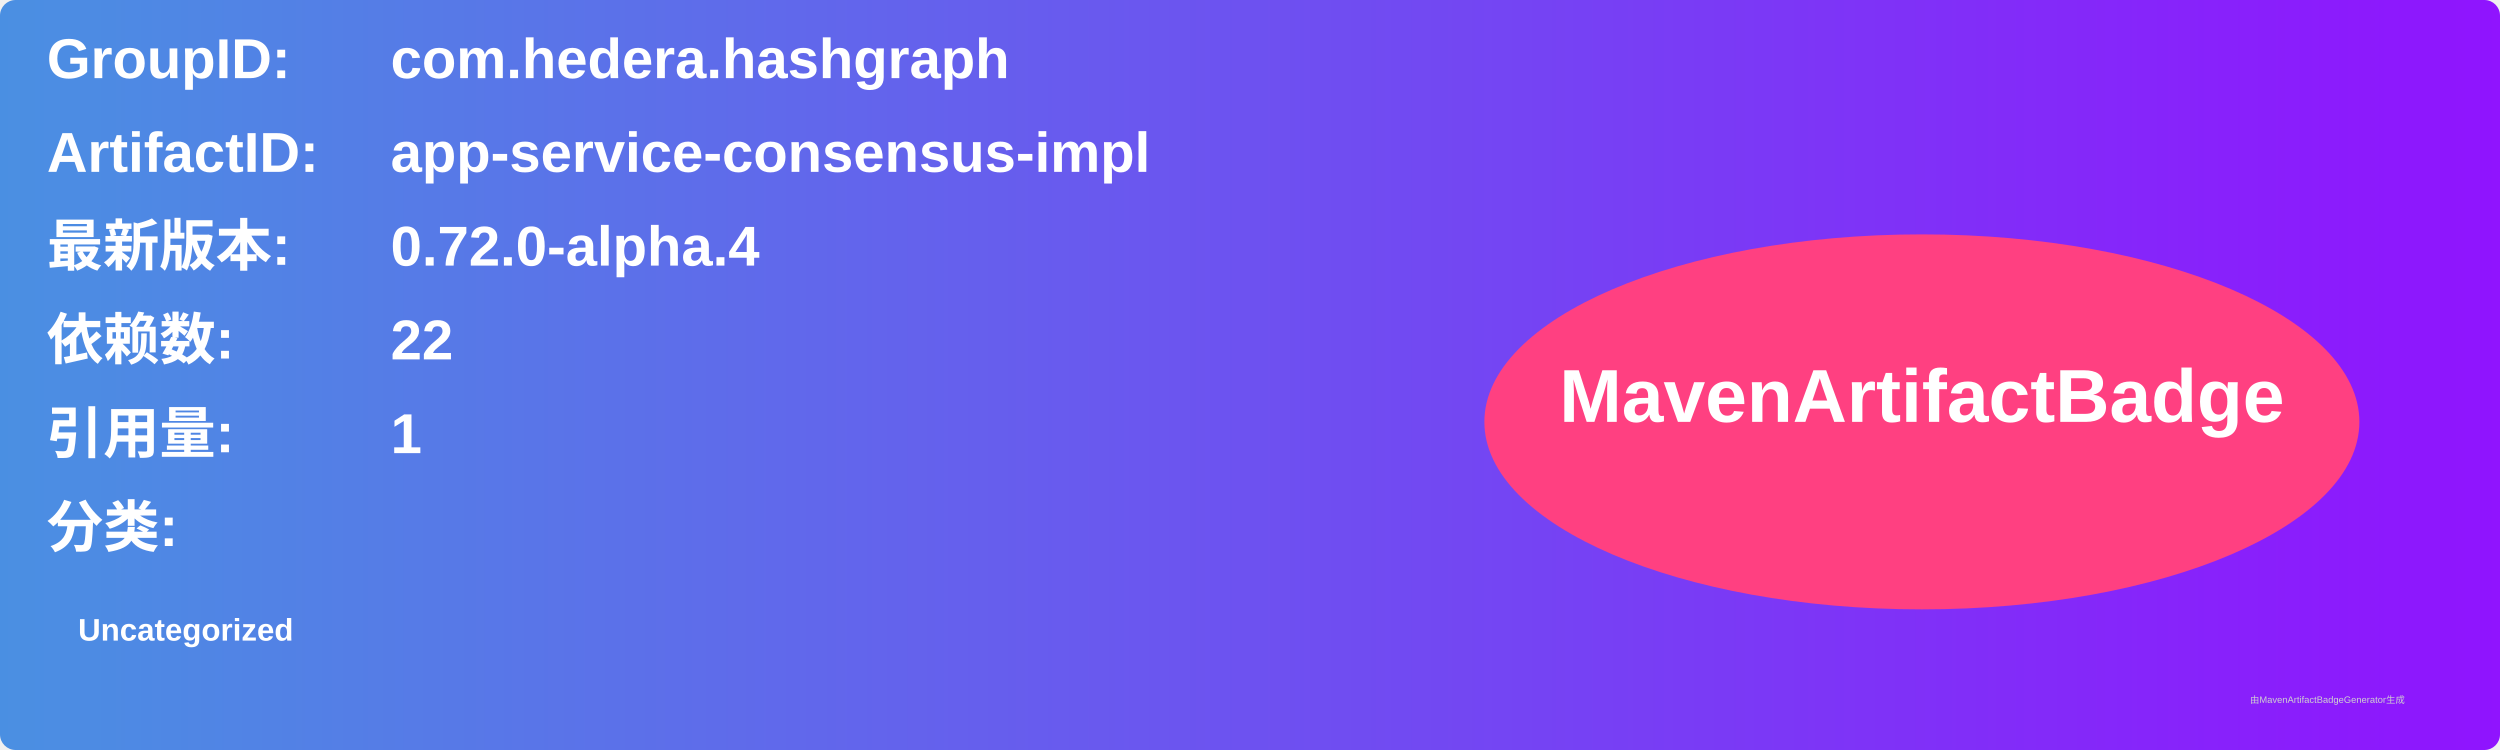
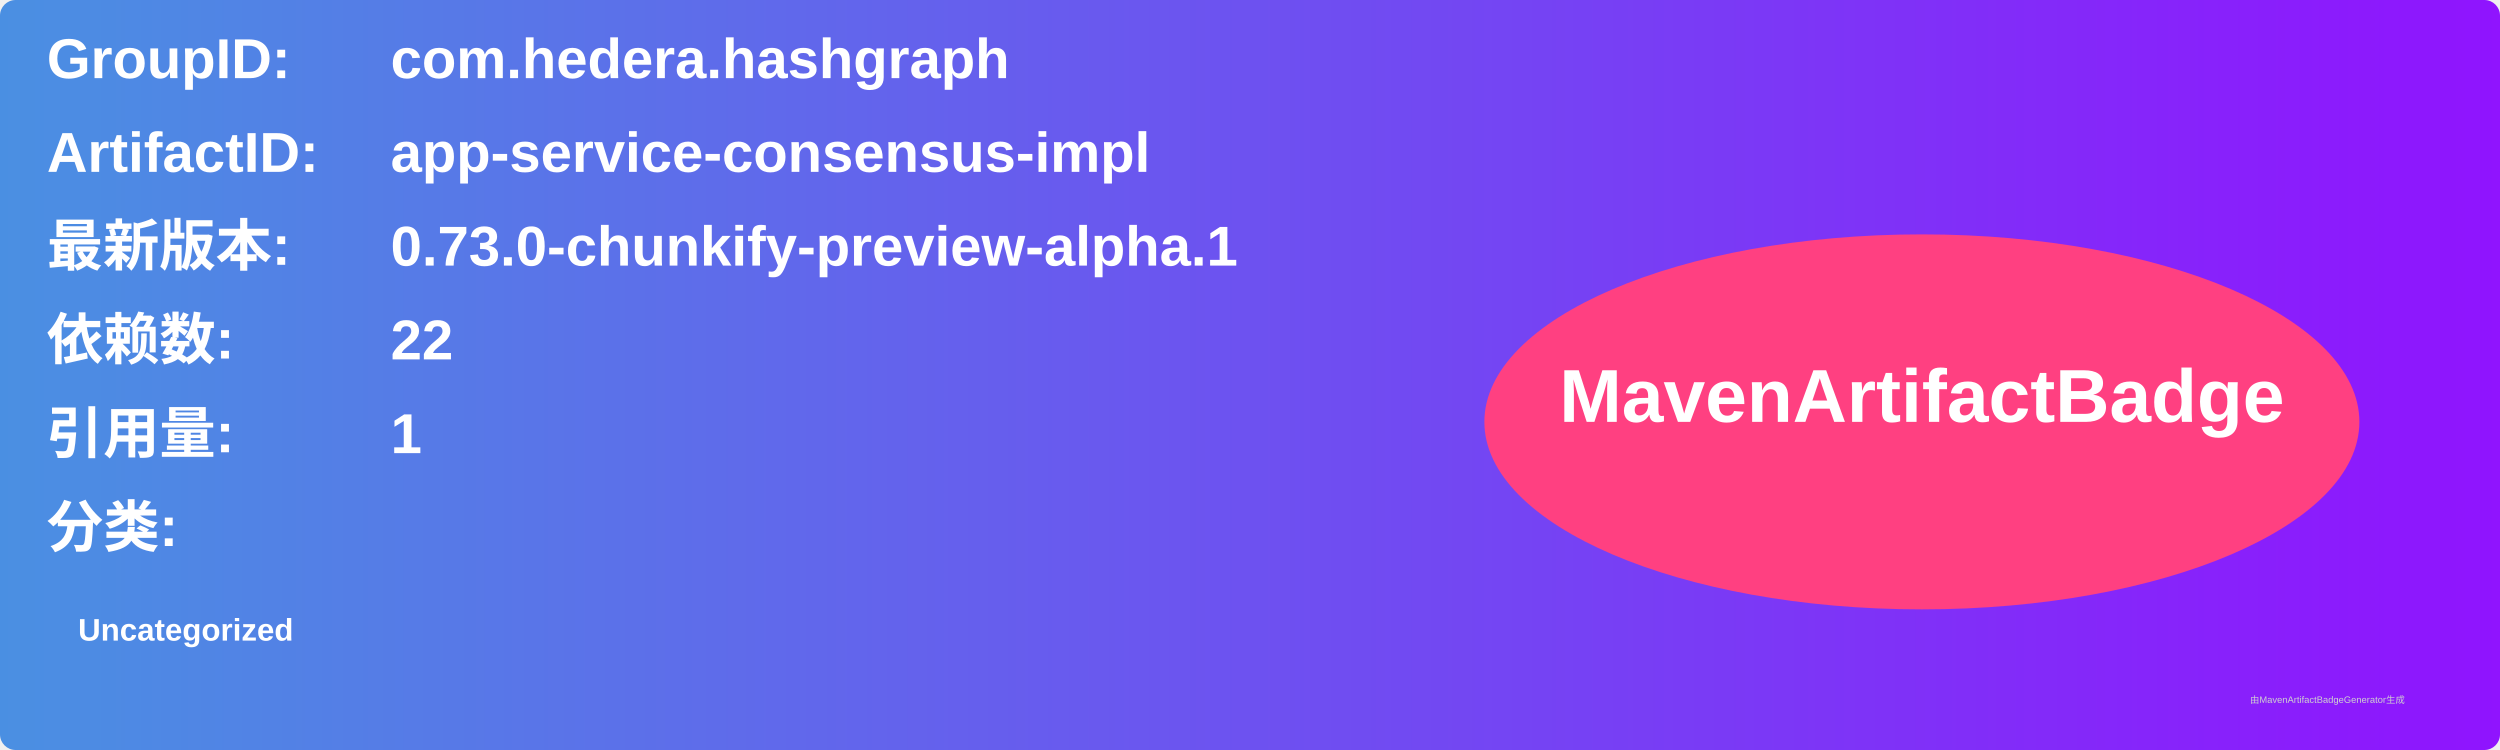
<svg xmlns="http://www.w3.org/2000/svg" width="800" height="240" viewBox="0 0 800 240">
  <linearGradient id="grad" x1="0%" y1="0%" x2="100%" y2="0%">
    <stop offset="0%" stop-color="#4a90e2" />
    <stop offset="100%" stop-color="#9013fe" />
  </linearGradient>
  <rect width="100%" height="100%" rx="5" ry="5" fill="url(#grad)" />
  <g transform="translate(15, 15)">
    <text x="0" y="10" font-family="Arial" font-size="18" fill="white" font-weight="bold" width="260">GroupID:</text>
    <text x="110" y="10" font-family="Arial" font-size="18" fill="white" font-weight="bold" width="460">com.hedera.hashgraph</text>
    <text x="0" y="40" font-family="Arial" font-size="18" fill="white" font-weight="bold" width="260">ArtifactID:</text>
    <text x="110" y="40" font-family="Arial" font-size="18" fill="white" font-weight="bold" width="460">app-service-consensus-impl</text>
    <text x="0" y="70" font-family="Arial" font-size="18" fill="white" font-weight="bold">最新版本:</text>
    <text x="110" y="70" font-family="Arial" font-size="18" fill="white" font-weight="bold">
-       <tspan font-weight="bold">0.72.0-alpha.4</tspan>
+       <tspan font-weight="bold">0.73.0-chunkify-preview-alpha.1</tspan>
    </text>
    <text x="0" y="100" font-family="Arial" font-size="18" fill="white" font-weight="bold">依赖数: </text>
    <text x="110" y="100" font-family="Arial" font-size="18" fill="white">
      <tspan font-weight="bold">22</tspan>
    </text>
    <text x="0" y="130" font-family="Arial" font-size="18" fill="white" font-weight="bold">引用量: </text>
    <text x="110" y="130" font-family="Arial" font-size="18" fill="white">
      <tspan font-weight="bold">1</tspan>
    </text>
    <text x="0" y="160" font-family="Arial" font-size="18" fill="white" font-weight="bold">分类:</text>
    <text x="10" y="190" font-family="Arial" font-size="10" fill="white">
      <tspan font-weight="bold">Uncategorized</tspan>
    </text>
    <ellipse cx="600" cy="120" rx="140" ry="60" fill="#ff4081" />
    <text x="600" y="120" text-anchor="middle" font-family="Arial" font-size="24" fill="white" font-weight="bold">MavenArtifactBadge</text>
  </g>
  <text x="720" y="225" font-family="Arial" font-size="3" fill="#d0d0d0">由MavenArtifactBadgeGenerator生成</text>
</svg>
